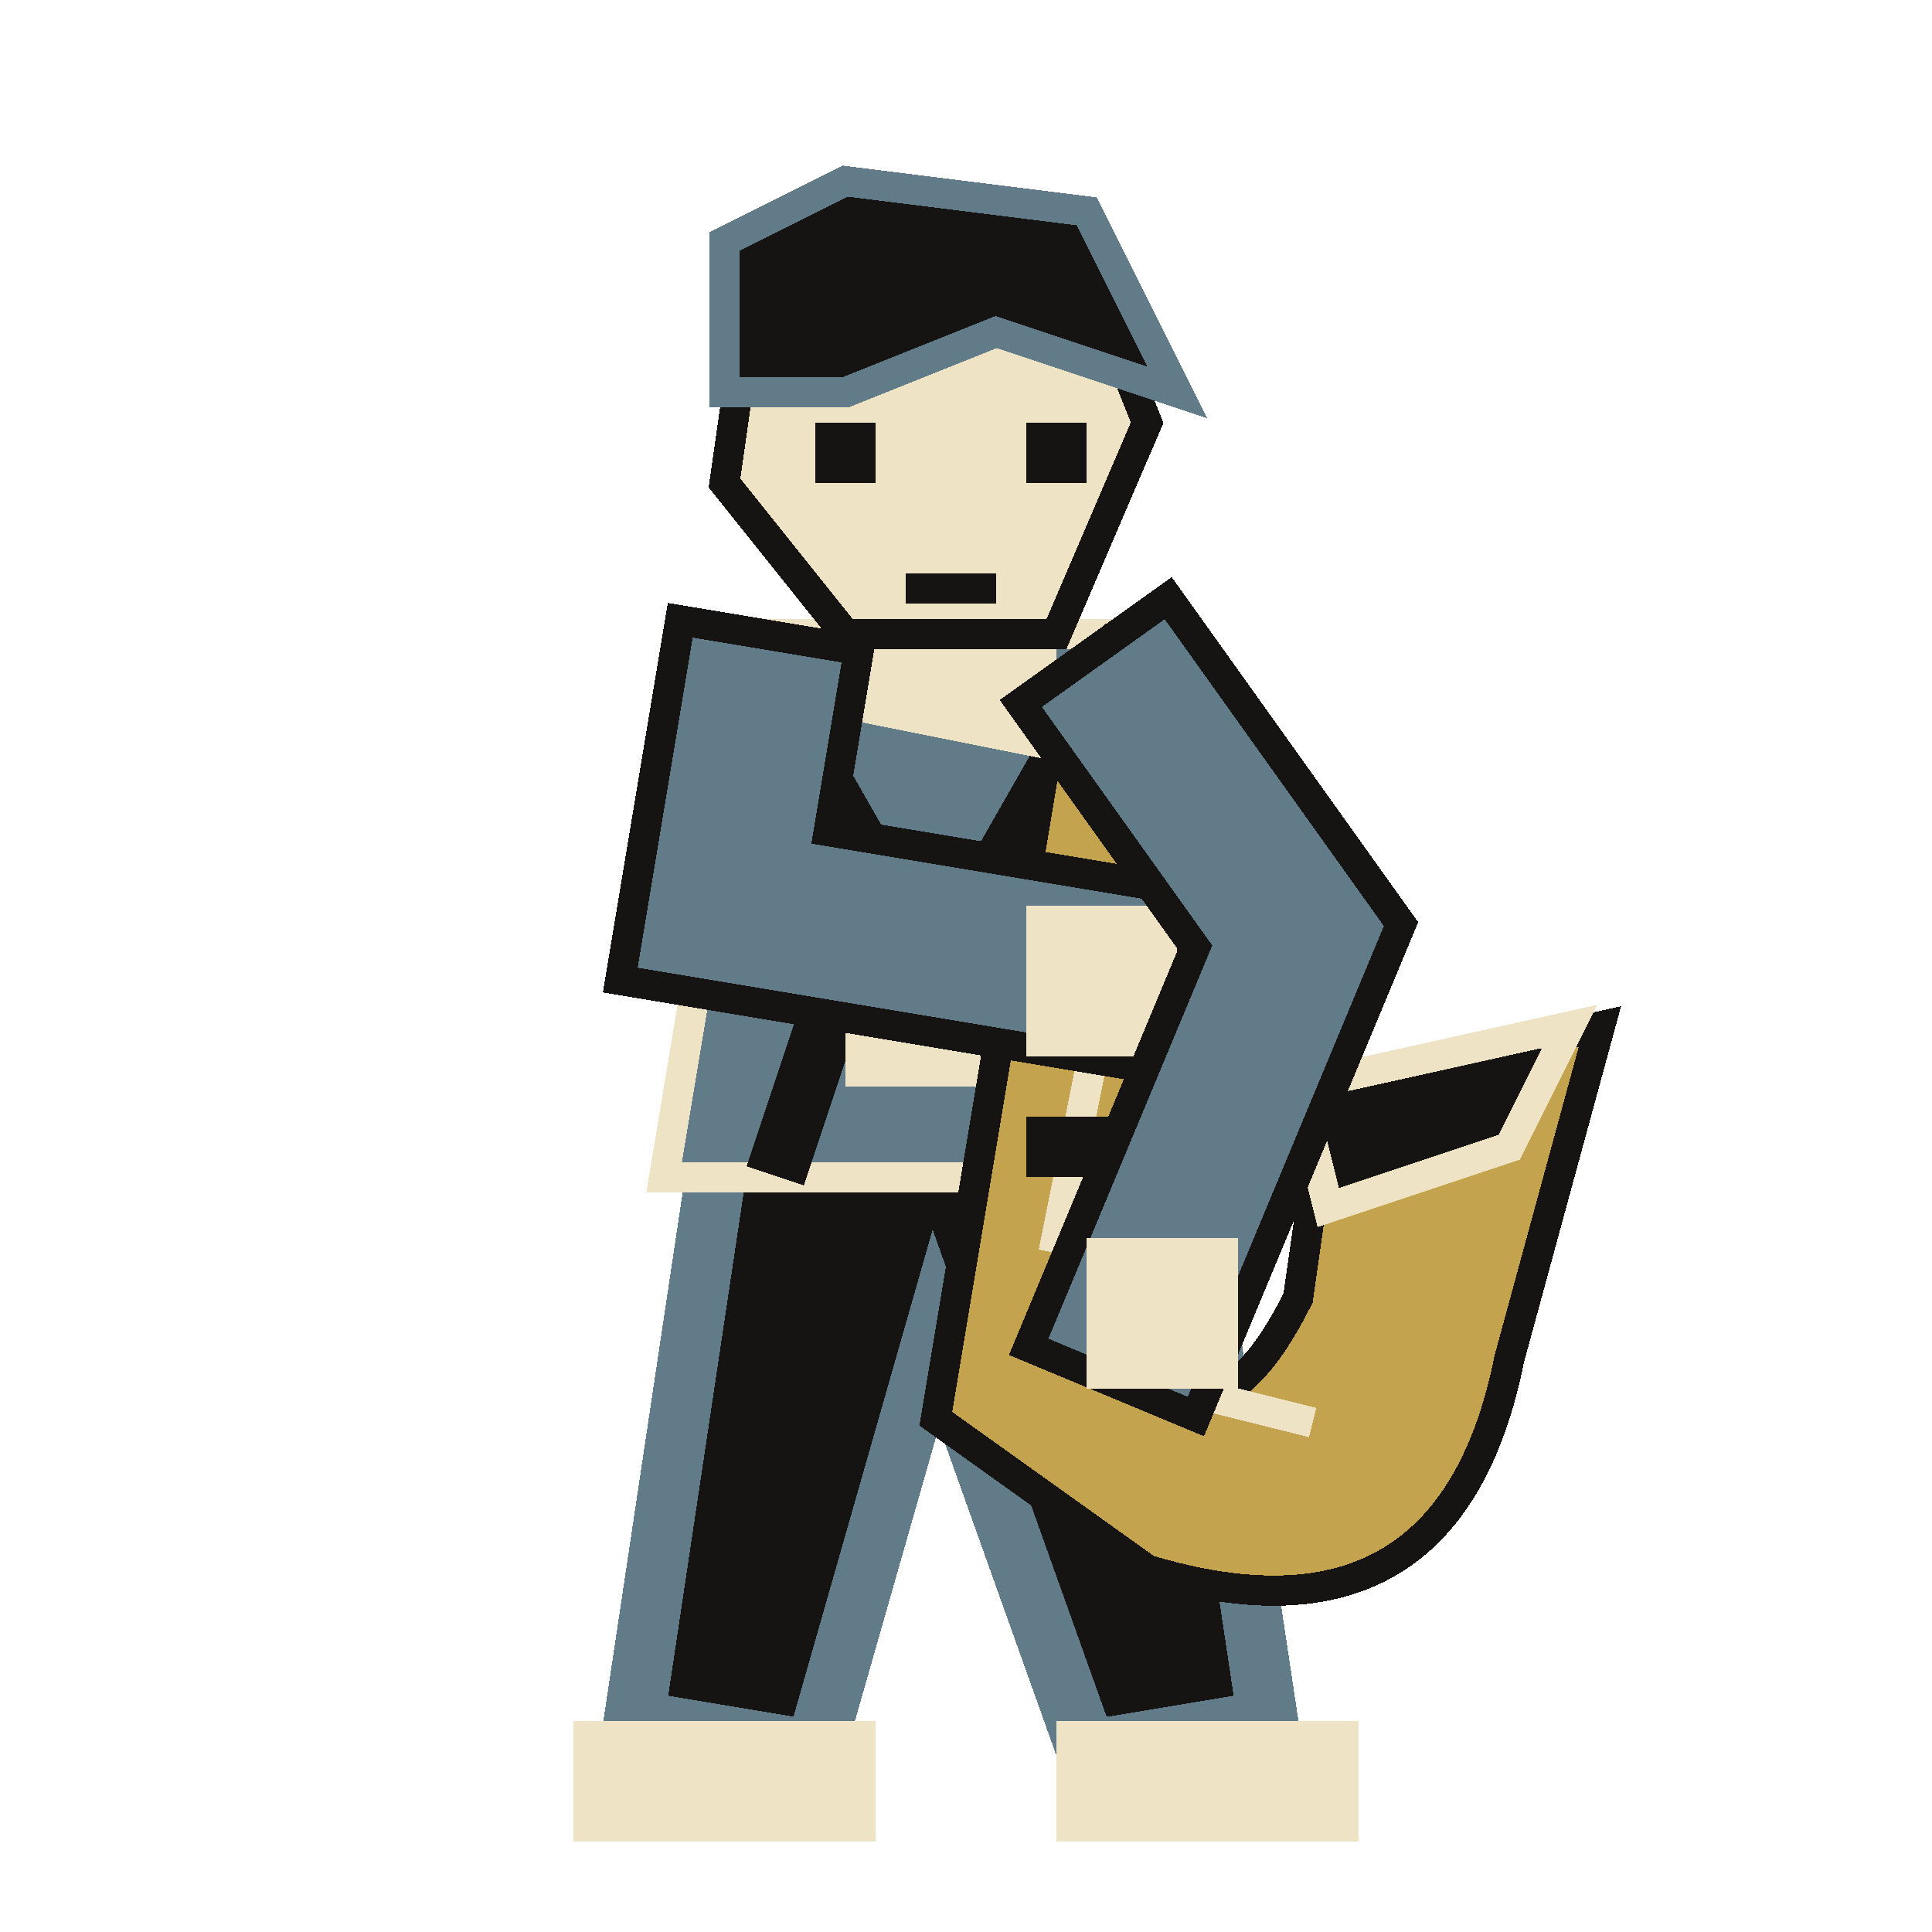
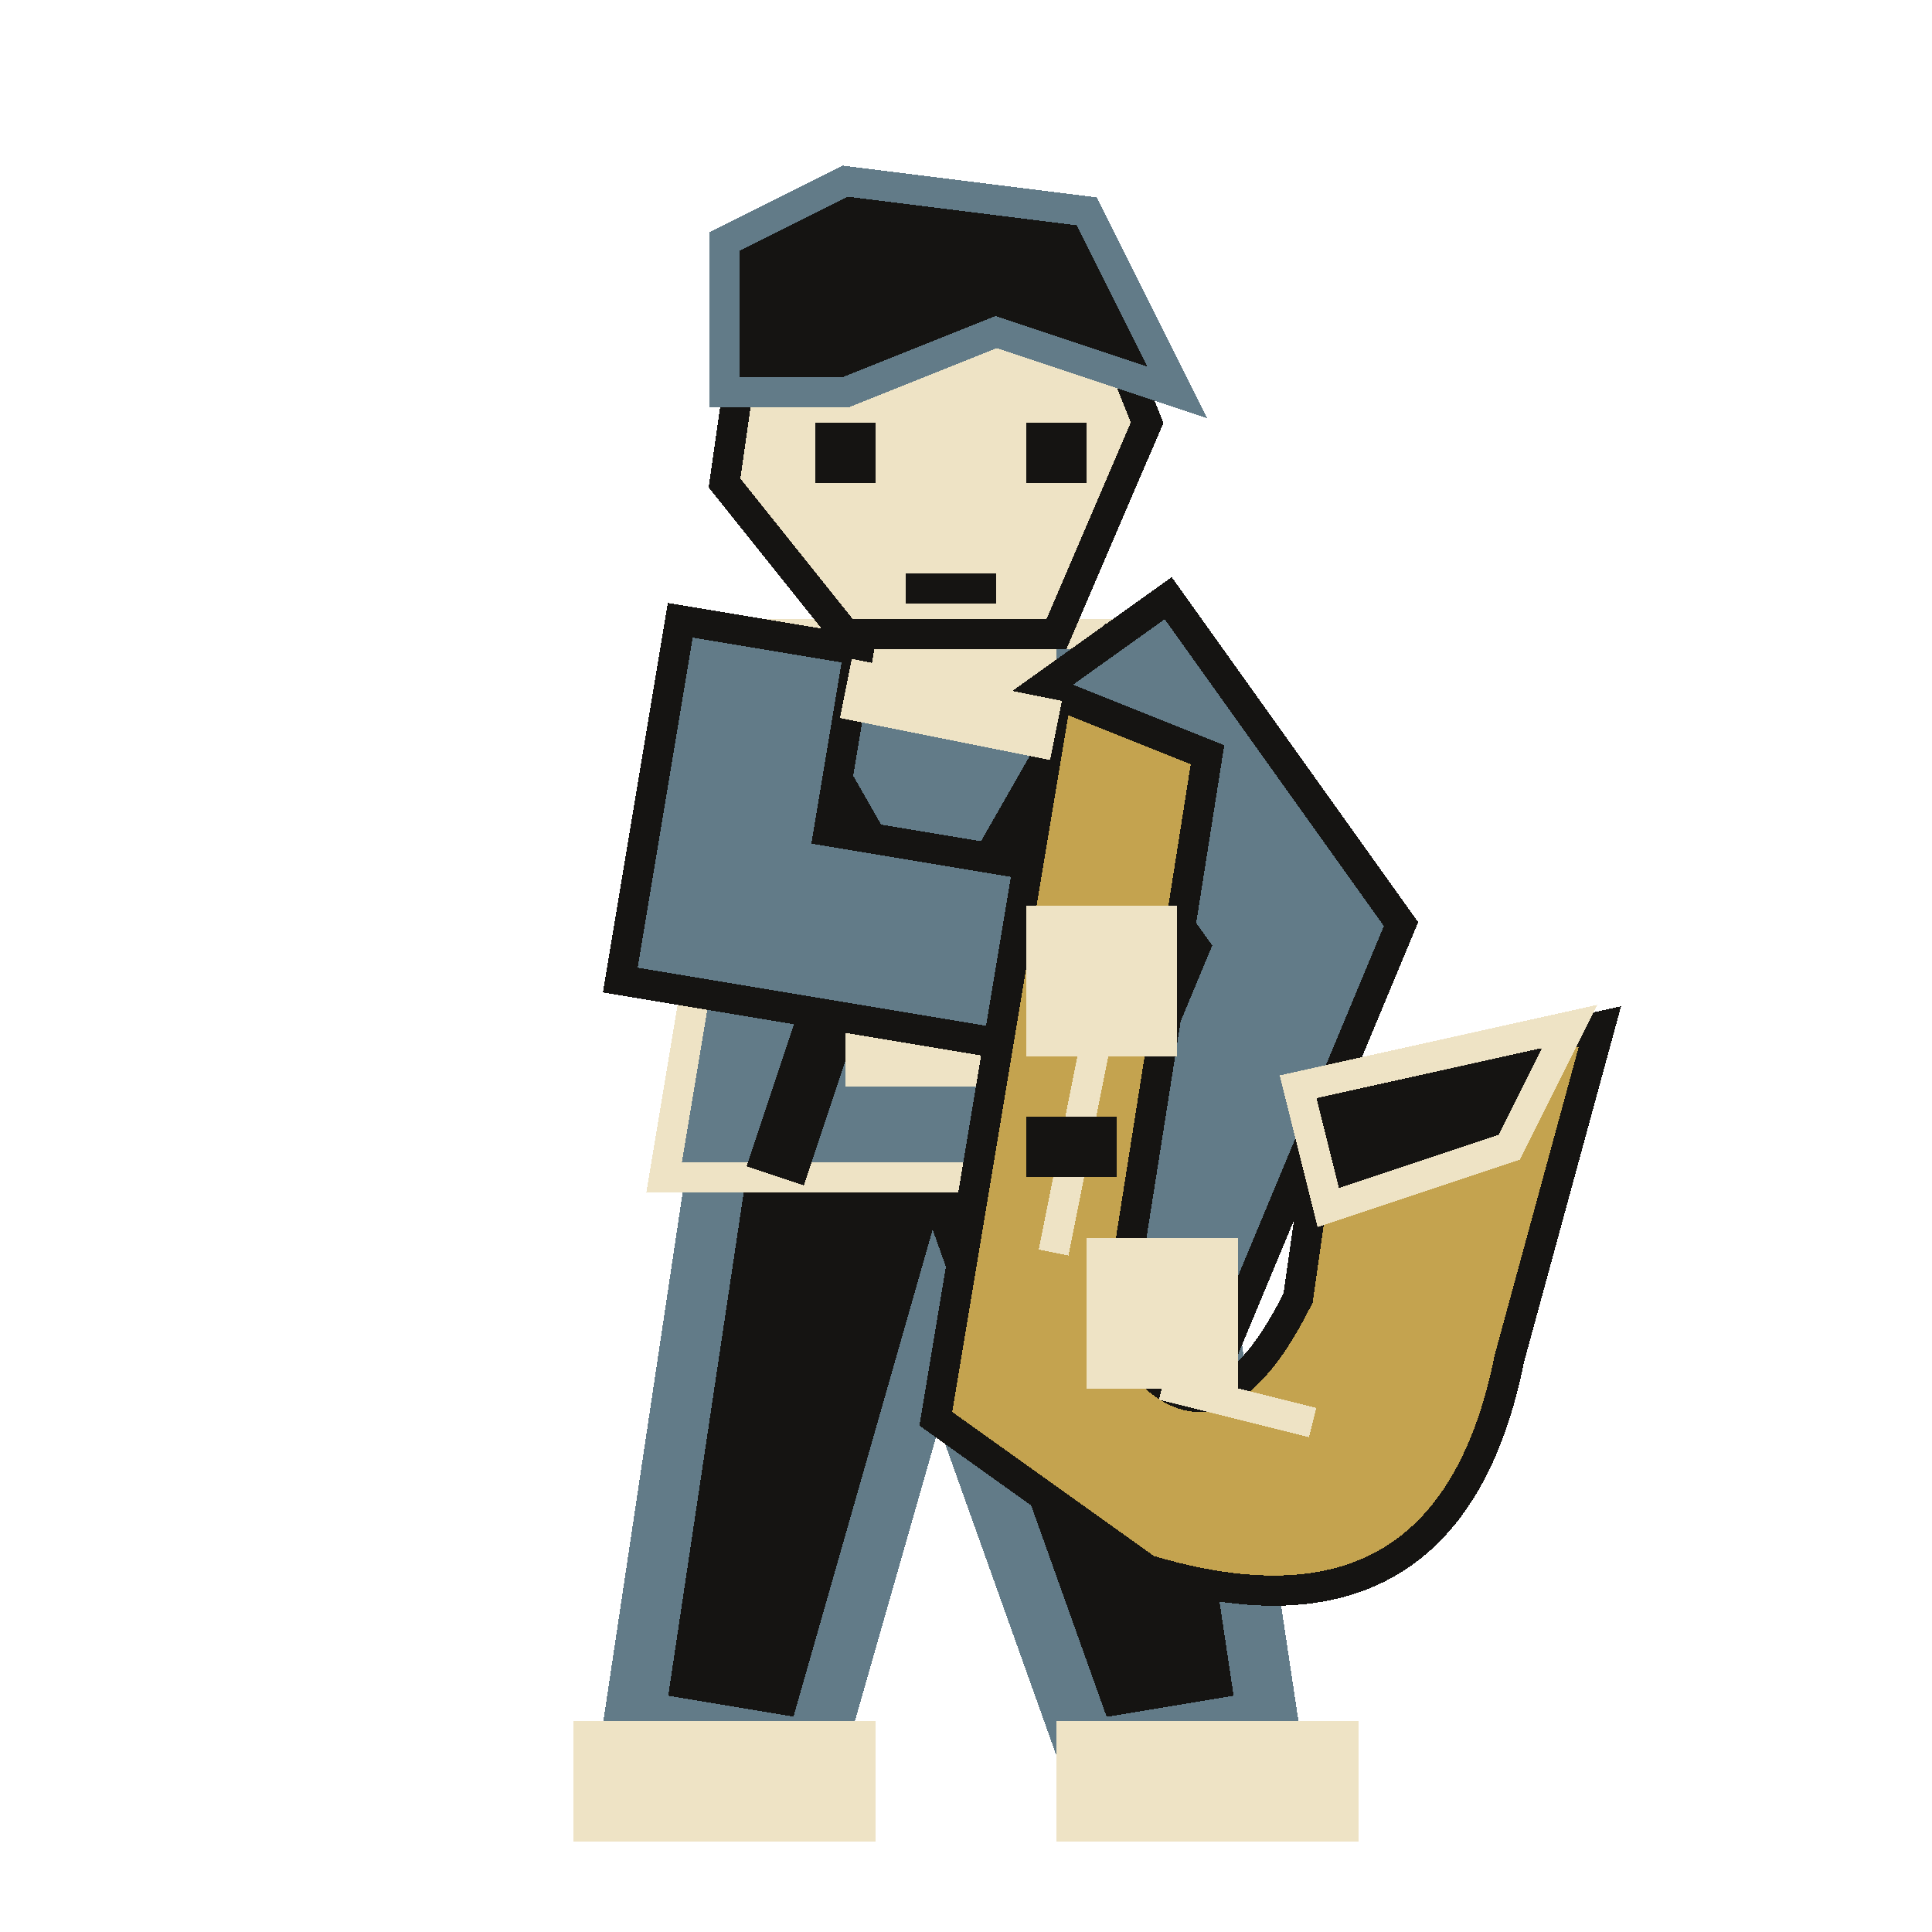
<svg xmlns="http://www.w3.org/2000/svg" width="64" height="64" viewBox="0 0 64 64" shape-rendering="crispEdges" stroke-linejoin="miter" stroke-linecap="square">
  <path d="M24 37 L39 37 L42 57 L36 58 L31 44 L27 58 L21 57 Z" fill="#151412" stroke="#627b88" stroke-width="2" />
  <rect x="19" y="57" width="10" height="4" fill="#eee3c5" />
  <rect x="35" y="57" width="10" height="4" fill="#eee3c5" />
  <path d="M25 21 L37 21 L41 39 L22 39 Z" fill="#627b88" stroke="#eee3c5" stroke-width="1" />
  <path d="M25 22 L29 29 L26 38 M37 22 L33 29 L37 38" fill="none" stroke="#151412" stroke-width="2" />
  <rect x="28" y="32" width="6" height="4" fill="#eee3c5" />
  <rect x="29" y="33" width="4" height="1" fill="#b93b36" />
  <rect x="28" y="18" width="7" height="5" fill="#eee3c5" />
  <path d="M25 9 L36 9 L38 14 L35 21 L28 21 L24 16 Z" fill="#eee3c5" stroke="#151412" stroke-width="1" />
  <path d="M24 13 L24 8 L28 6 L36 7 L39 13 L33 11 L28 13 Z" fill="#151412" stroke="#627b88" stroke-width="1" />
  <rect x="27" y="14" width="2" height="2" fill="#151412" />
  <rect x="34" y="14" width="2" height="2" fill="#151412" />
  <rect x="30" y="19" width="3" height="1" fill="#151412" />
+   <path d="M25 24 L24 30 L36 32" fill="none" stroke="#151412" stroke-width="7" />
+   <path d="M25 24 L24 30 L36 32" fill="none" stroke="#627b88" stroke-width="5" />
+   <path d="M38 24 L43 31 L38 43" fill="none" stroke="#151412" stroke-width="7" />
+   <path d="M38 24 L43 31 L38 43" fill="none" stroke="#627b88" stroke-width="5" />
  <path d="M35 23 L40 25 L37 44 Q40 49 43 43 L44 36 L53 34 L50 45 Q48 55 38 52 L31 47 Z" fill="#c4a34f" stroke="#151412" stroke-width="1" />
  <path d="M34 24 L29 23" fill="none" stroke="#eee3c5" stroke-width="2" />
  <path d="M37 31 L35 41 M39 46 L43 47" fill="none" stroke="#eee3c5" stroke-width="1" />
  <rect x="35" y="32" width="3" height="2" fill="#151412" />
  <rect x="34" y="37" width="3" height="2" fill="#151412" />
  <path d="M43 36 L52 34 L50 38 L44 40 Z" fill="#151412" stroke="#eee3c5" stroke-width="1" />
-   <path d="M25 24 L24 30 L36 32" fill="none" stroke="#151412" stroke-width="7" />
-   <path d="M25 24 L24 30 L36 32" fill="none" stroke="#627b88" stroke-width="5" />
  <rect x="34" y="30" width="5" height="5" fill="#eee3c5" />
-   <path d="M38 24 L43 31 L38 43" fill="none" stroke="#151412" stroke-width="7" />
-   <path d="M38 24 L43 31 L38 43" fill="none" stroke="#627b88" stroke-width="5" />
  <rect x="36" y="41" width="5" height="5" fill="#eee3c5" />
</svg>
